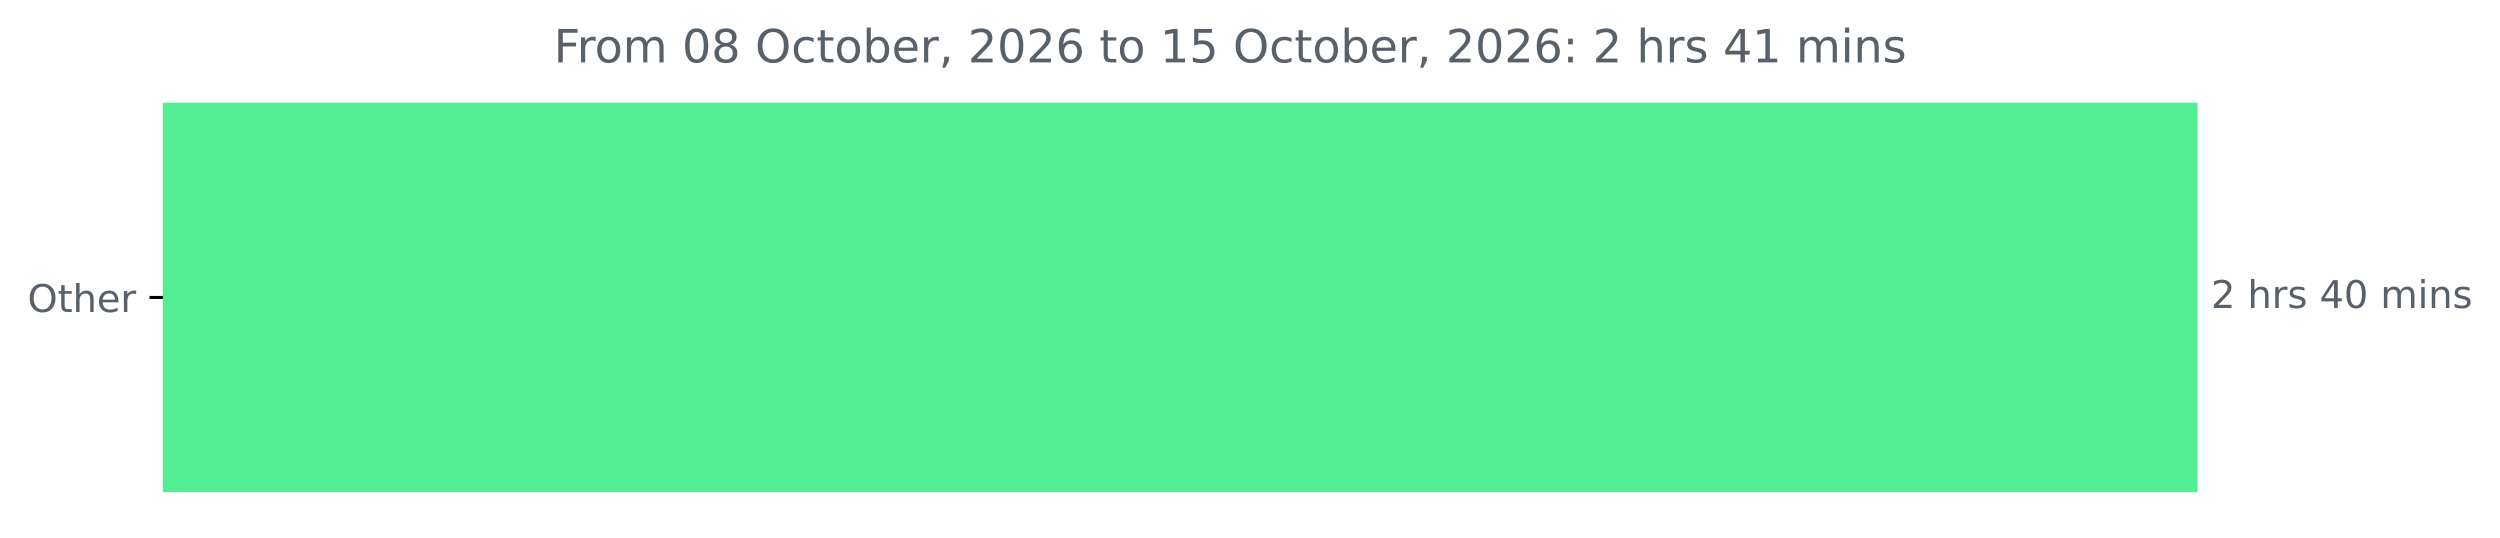
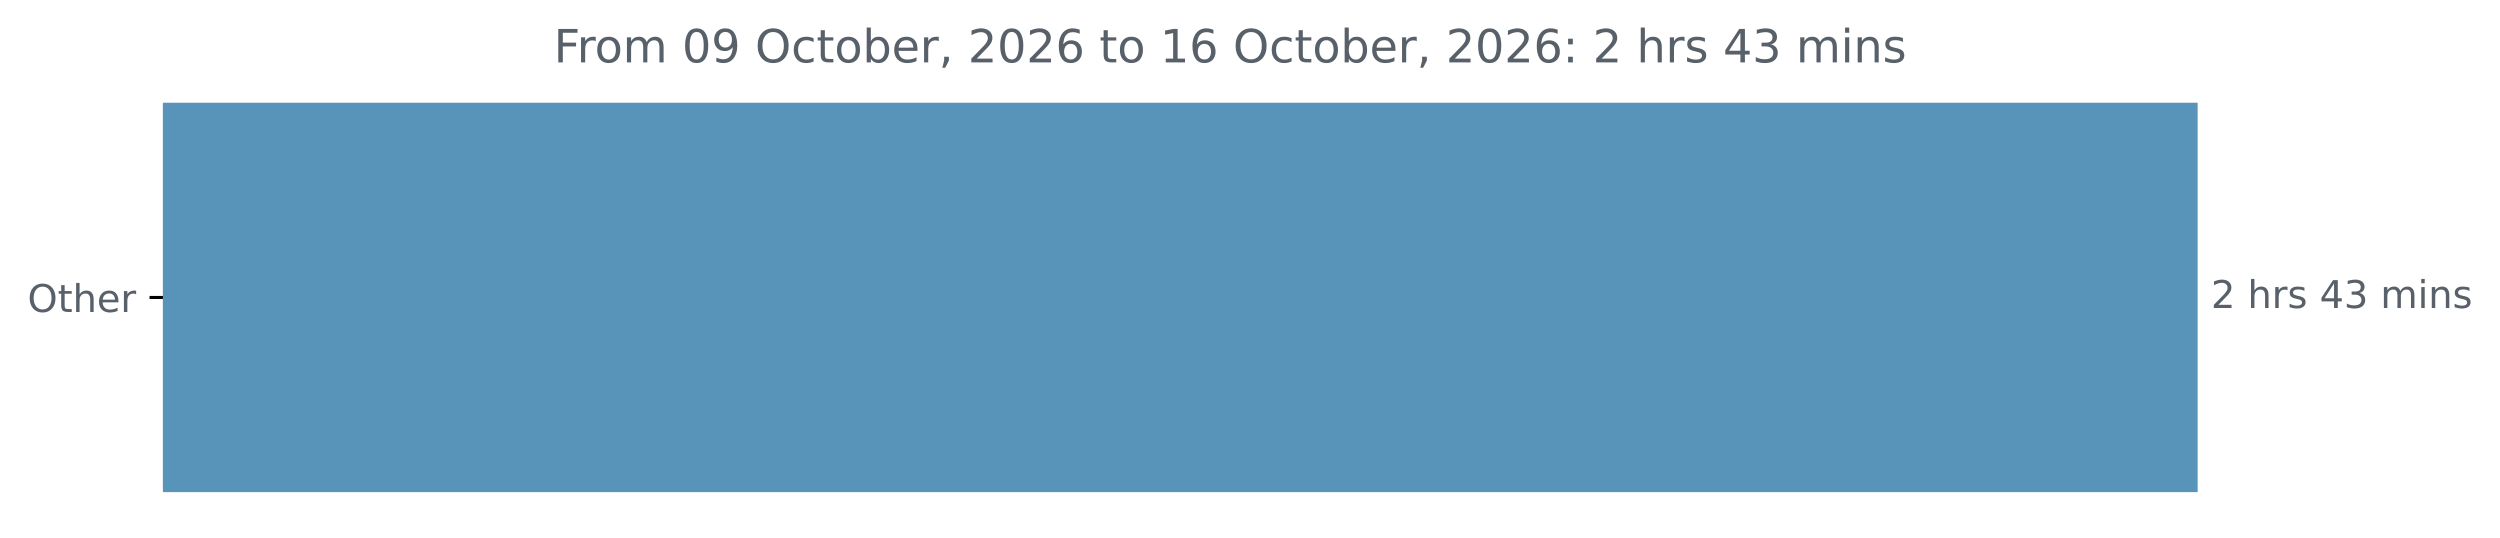
<svg xmlns="http://www.w3.org/2000/svg" xmlns:xlink="http://www.w3.org/1999/xlink" width="653.568pt" height="140.398pt" viewBox="0 0 653.568 140.398" version="1.1">
  <defs>
    <style type="text/css">*{stroke-linejoin: round; stroke-linecap: butt}</style>
  </defs>
  <g id="figure_1">
    <g id="patch_1">
      <path d="M 0 140.398  L 653.568 140.398  L 653.568 0  L 0 0  L 0 140.398  z " style="fill: none" />
    </g>
    <g id="axes_1">
      <g id="patch_2">
-         <path d="M 42.594 27.358  L 574.022 27.358  L 574.022 128.158  L 42.594 128.158  z " clip-path="url(#p27a80d00e6)" style="fill: #53ed93; stroke: #53ed93; stroke-linejoin: miter" />
+         <path d="M 42.594 27.358  L 574.022 27.358  L 574.022 128.158  L 42.594 128.158  z " clip-path="url(#pf96f084dea)" style="fill: #5894b9; stroke: #5894b9; stroke-linejoin: miter" />
      </g>
      <g id="matplotlib.axis_1" />
      <g id="matplotlib.axis_2">
        <g id="ytick_1">
          <g id="line2d_1">
            <defs>
-               <path id="m4579dd3913" d="M 0 0  L -3.5 0  " style="stroke: #000000; stroke-width: 0.8" />
+               <path id="m5bb9a0c653" d="M 0 0  L -3.5 0  " style="stroke: #000000; stroke-width: 0.8" />
            </defs>
            <g>
-               <use xlink:href="#m4579dd3913" x="42.594" y="77.758" style="stroke: #000000; stroke-width: 0.8" />
+               <use xlink:href="#m5bb9a0c653" x="42.594" y="77.758" style="stroke: #000000; stroke-width: 0.8" />
            </g>
          </g>
          <g id="text_1">
            <g style="fill: #586069" transform="translate(7.2 81.55734) scale(0.1 -0.1)">
              <defs>
                <path id="DejaVuSans-4f" d="M 2522 4238  Q 1834 4238 1429 3725  Q 1025 3213 1025 2328  Q 1025 1447 1429 934  Q 1834 422 2522 422  Q 3209 422 3611 934  Q 4013 1447 4013 2328  Q 4013 3213 3611 3725  Q 3209 4238 2522 4238  z M 2522 4750  Q 3503 4750 4090 4092  Q 4678 3434 4678 2328  Q 4678 1225 4090 567  Q 3503 -91 2522 -91  Q 1538 -91 948 565  Q 359 1222 359 2328  Q 359 3434 948 4092  Q 1538 4750 2522 4750  z " transform="scale(0.015625)" />
                <path id="DejaVuSans-74" d="M 1172 4494  L 1172 3500  L 2356 3500  L 2356 3053  L 1172 3053  L 1172 1153  Q 1172 725 1289 603  Q 1406 481 1766 481  L 2356 481  L 2356 0  L 1766 0  Q 1100 0 847 248  Q 594 497 594 1153  L 594 3053  L 172 3053  L 172 3500  L 594 3500  L 594 4494  L 1172 4494  z " transform="scale(0.015625)" />
                <path id="DejaVuSans-68" d="M 3513 2113  L 3513 0  L 2938 0  L 2938 2094  Q 2938 2591 2744 2837  Q 2550 3084 2163 3084  Q 1697 3084 1428 2787  Q 1159 2491 1159 1978  L 1159 0  L 581 0  L 581 4863  L 1159 4863  L 1159 2956  Q 1366 3272 1645 3428  Q 1925 3584 2291 3584  Q 2894 3584 3203 3211  Q 3513 2838 3513 2113  z " transform="scale(0.015625)" />
                <path id="DejaVuSans-65" d="M 3597 1894  L 3597 1613  L 953 1613  Q 991 1019 1311 708  Q 1631 397 2203 397  Q 2534 397 2845 478  Q 3156 559 3463 722  L 3463 178  Q 3153 47 2828 -22  Q 2503 -91 2169 -91  Q 1331 -91 842 396  Q 353 884 353 1716  Q 353 2575 817 3079  Q 1281 3584 2069 3584  Q 2775 3584 3186 3129  Q 3597 2675 3597 1894  z M 3022 2063  Q 3016 2534 2758 2815  Q 2500 3097 2075 3097  Q 1594 3097 1305 2825  Q 1016 2553 972 2059  L 3022 2063  z " transform="scale(0.015625)" />
                <path id="DejaVuSans-72" d="M 2631 2963  Q 2534 3019 2420 3045  Q 2306 3072 2169 3072  Q 1681 3072 1420 2755  Q 1159 2438 1159 1844  L 1159 0  L 581 0  L 581 3500  L 1159 3500  L 1159 2956  Q 1341 3275 1631 3429  Q 1922 3584 2338 3584  Q 2397 3584 2469 3576  Q 2541 3569 2628 3553  L 2631 2963  z " transform="scale(0.015625)" />
              </defs>
              <use xlink:href="#DejaVuSans-4f" />
              <use xlink:href="#DejaVuSans-74" x="78.711" />
              <use xlink:href="#DejaVuSans-68" x="117.92" />
              <use xlink:href="#DejaVuSans-65" x="181.299" />
              <use xlink:href="#DejaVuSans-72" x="242.822" />
            </g>
          </g>
        </g>
      </g>
      <g id="text_2">
        <g style="fill: #586069" transform="translate(578.0223 80.5175) scale(0.1 -0.1)">
          <defs>
            <path id="DejaVuSans-32" d="M 1228 531  L 3431 531  L 3431 0  L 469 0  L 469 531  Q 828 903 1448 1529  Q 2069 2156 2228 2338  Q 2531 2678 2651 2914  Q 2772 3150 2772 3378  Q 2772 3750 2511 3984  Q 2250 4219 1831 4219  Q 1534 4219 1204 4116  Q 875 4013 500 3803  L 500 4441  Q 881 4594 1212 4672  Q 1544 4750 1819 4750  Q 2544 4750 2975 4387  Q 3406 4025 3406 3419  Q 3406 3131 3298 2873  Q 3191 2616 2906 2266  Q 2828 2175 2409 1742  Q 1991 1309 1228 531  z " transform="scale(0.015625)" />
            <path id="DejaVuSans-20" transform="scale(0.015625)" />
            <path id="DejaVuSans-73" d="M 2834 3397  L 2834 2853  Q 2591 2978 2328 3040  Q 2066 3103 1784 3103  Q 1356 3103 1142 2972  Q 928 2841 928 2578  Q 928 2378 1081 2264  Q 1234 2150 1697 2047  L 1894 2003  Q 2506 1872 2764 1633  Q 3022 1394 3022 966  Q 3022 478 2636 193  Q 2250 -91 1575 -91  Q 1294 -91 989 -36  Q 684 19 347 128  L 347 722  Q 666 556 975 473  Q 1284 391 1588 391  Q 1994 391 2212 530  Q 2431 669 2431 922  Q 2431 1156 2273 1281  Q 2116 1406 1581 1522  L 1381 1569  Q 847 1681 609 1914  Q 372 2147 372 2553  Q 372 3047 722 3315  Q 1072 3584 1716 3584  Q 2034 3584 2315 3537  Q 2597 3491 2834 3397  z " transform="scale(0.015625)" />
            <path id="DejaVuSans-34" d="M 2419 4116  L 825 1625  L 2419 1625  L 2419 4116  z M 2253 4666  L 3047 4666  L 3047 1625  L 3713 1625  L 3713 1100  L 3047 1100  L 3047 0  L 2419 0  L 2419 1100  L 313 1100  L 313 1709  L 2253 4666  z " transform="scale(0.015625)" />
-             <path id="DejaVuSans-30" d="M 2034 4250  Q 1547 4250 1301 3770  Q 1056 3291 1056 2328  Q 1056 1369 1301 889  Q 1547 409 2034 409  Q 2525 409 2770 889  Q 3016 1369 3016 2328  Q 3016 3291 2770 3770  Q 2525 4250 2034 4250  z M 2034 4750  Q 2819 4750 3233 4129  Q 3647 3509 3647 2328  Q 3647 1150 3233 529  Q 2819 -91 2034 -91  Q 1250 -91 836 529  Q 422 1150 422 2328  Q 422 3509 836 4129  Q 1250 4750 2034 4750  z " transform="scale(0.015625)" />
+             <path id="DejaVuSans-33" d="M 2597 2516  Q 3050 2419 3304 2112  Q 3559 1806 3559 1356  Q 3559 666 3084 287  Q 2609 -91 1734 -91  Q 1441 -91 1130 -33  Q 819 25 488 141  L 488 750  Q 750 597 1062 519  Q 1375 441 1716 441  Q 2309 441 2620 675  Q 2931 909 2931 1356  Q 2931 1769 2642 2001  Q 2353 2234 1838 2234  L 1294 2234  L 1294 2753  L 1863 2753  Q 2328 2753 2575 2939  Q 2822 3125 2822 3475  Q 2822 3834 2567 4026  Q 2313 4219 1838 4219  Q 1578 4219 1281 4162  Q 984 4106 628 3988  L 628 4550  Q 988 4650 1302 4700  Q 1616 4750 1894 4750  Q 2613 4750 3031 4423  Q 3450 4097 3450 3541  Q 3450 3153 3228 2886  Q 3006 2619 2597 2516  z " transform="scale(0.015625)" />
            <path id="DejaVuSans-6d" d="M 3328 2828  Q 3544 3216 3844 3400  Q 4144 3584 4550 3584  Q 5097 3584 5394 3201  Q 5691 2819 5691 2113  L 5691 0  L 5113 0  L 5113 2094  Q 5113 2597 4934 2840  Q 4756 3084 4391 3084  Q 3944 3084 3684 2787  Q 3425 2491 3425 1978  L 3425 0  L 2847 0  L 2847 2094  Q 2847 2600 2669 2842  Q 2491 3084 2119 3084  Q 1678 3084 1418 2786  Q 1159 2488 1159 1978  L 1159 0  L 581 0  L 581 3500  L 1159 3500  L 1159 2956  Q 1356 3278 1631 3431  Q 1906 3584 2284 3584  Q 2666 3584 2933 3390  Q 3200 3197 3328 2828  z " transform="scale(0.015625)" />
            <path id="DejaVuSans-69" d="M 603 3500  L 1178 3500  L 1178 0  L 603 0  L 603 3500  z M 603 4863  L 1178 4863  L 1178 4134  L 603 4134  L 603 4863  z " transform="scale(0.015625)" />
            <path id="DejaVuSans-6e" d="M 3513 2113  L 3513 0  L 2938 0  L 2938 2094  Q 2938 2591 2744 2837  Q 2550 3084 2163 3084  Q 1697 3084 1428 2787  Q 1159 2491 1159 1978  L 1159 0  L 581 0  L 581 3500  L 1159 3500  L 1159 2956  Q 1366 3272 1645 3428  Q 1925 3584 2291 3584  Q 2894 3584 3203 3211  Q 3513 2838 3513 2113  z " transform="scale(0.015625)" />
          </defs>
          <use xlink:href="#DejaVuSans-32" />
          <use xlink:href="#DejaVuSans-20" x="63.623" />
          <use xlink:href="#DejaVuSans-68" x="95.41" />
          <use xlink:href="#DejaVuSans-72" x="158.789" />
          <use xlink:href="#DejaVuSans-73" x="199.902" />
          <use xlink:href="#DejaVuSans-20" x="252.002" />
          <use xlink:href="#DejaVuSans-34" x="283.789" />
-           <use xlink:href="#DejaVuSans-30" x="347.412" />
+           <use xlink:href="#DejaVuSans-33" x="347.412" />
          <use xlink:href="#DejaVuSans-20" x="411.035" />
          <use xlink:href="#DejaVuSans-6d" x="442.822" />
          <use xlink:href="#DejaVuSans-69" x="540.234" />
          <use xlink:href="#DejaVuSans-6e" x="568.018" />
          <use xlink:href="#DejaVuSans-73" x="631.396" />
        </g>
      </g>
      <g id="text_3">
        <g style="fill: #586069" transform="translate(144.7738 16.31812) scale(0.12 -0.12)">
          <defs>
            <path id="DejaVuSans-46" d="M 628 4666  L 3309 4666  L 3309 4134  L 1259 4134  L 1259 2759  L 3109 2759  L 3109 2228  L 1259 2228  L 1259 0  L 628 0  L 628 4666  z " transform="scale(0.015625)" />
            <path id="DejaVuSans-6f" d="M 1959 3097  Q 1497 3097 1228 2736  Q 959 2375 959 1747  Q 959 1119 1226 758  Q 1494 397 1959 397  Q 2419 397 2687 759  Q 2956 1122 2956 1747  Q 2956 2369 2687 2733  Q 2419 3097 1959 3097  z M 1959 3584  Q 2709 3584 3137 3096  Q 3566 2609 3566 1747  Q 3566 888 3137 398  Q 2709 -91 1959 -91  Q 1206 -91 779 398  Q 353 888 353 1747  Q 353 2609 779 3096  Q 1206 3584 1959 3584  z " transform="scale(0.015625)" />
-             <path id="DejaVuSans-38" d="M 2034 2216  Q 1584 2216 1326 1975  Q 1069 1734 1069 1313  Q 1069 891 1326 650  Q 1584 409 2034 409  Q 2484 409 2743 651  Q 3003 894 3003 1313  Q 3003 1734 2745 1975  Q 2488 2216 2034 2216  z M 1403 2484  Q 997 2584 770 2862  Q 544 3141 544 3541  Q 544 4100 942 4425  Q 1341 4750 2034 4750  Q 2731 4750 3128 4425  Q 3525 4100 3525 3541  Q 3525 3141 3298 2862  Q 3072 2584 2669 2484  Q 3125 2378 3379 2068  Q 3634 1759 3634 1313  Q 3634 634 3220 271  Q 2806 -91 2034 -91  Q 1263 -91 848 271  Q 434 634 434 1313  Q 434 1759 690 2068  Q 947 2378 1403 2484  z M 1172 3481  Q 1172 3119 1398 2916  Q 1625 2713 2034 2713  Q 2441 2713 2670 2916  Q 2900 3119 2900 3481  Q 2900 3844 2670 4047  Q 2441 4250 2034 4250  Q 1625 4250 1398 4047  Q 1172 3844 1172 3481  z " transform="scale(0.015625)" />
+             <path id="DejaVuSans-30" d="M 2034 4250  Q 1547 4250 1301 3770  Q 1056 3291 1056 2328  Q 1056 1369 1301 889  Q 1547 409 2034 409  Q 2525 409 2770 889  Q 3016 1369 3016 2328  Q 3016 3291 2770 3770  Q 2525 4250 2034 4250  z M 2034 4750  Q 2819 4750 3233 4129  Q 3647 3509 3647 2328  Q 3647 1150 3233 529  Q 2819 -91 2034 -91  Q 1250 -91 836 529  Q 422 1150 422 2328  Q 422 3509 836 4129  Q 1250 4750 2034 4750  z " transform="scale(0.015625)" />
+             <path id="DejaVuSans-39" d="M 703 97  L 703 672  Q 941 559 1184 500  Q 1428 441 1663 441  Q 2288 441 2617 861  Q 2947 1281 2994 2138  Q 2813 1869 2534 1725  Q 2256 1581 1919 1581  Q 1219 1581 811 2004  Q 403 2428 403 3163  Q 403 3881 828 4315  Q 1253 4750 1959 4750  Q 2769 4750 3195 4129  Q 3622 3509 3622 2328  Q 3622 1225 3098 567  Q 2575 -91 1691 -91  Q 1453 -91 1209 -44  Q 966 3 703 97  z M 1959 2075  Q 2384 2075 2632 2365  Q 2881 2656 2881 3163  Q 2881 3666 2632 3958  Q 2384 4250 1959 4250  Q 1534 4250 1286 3958  Q 1038 3666 1038 3163  Q 1038 2656 1286 2365  Q 1534 2075 1959 2075  z " transform="scale(0.015625)" />
            <path id="DejaVuSans-63" d="M 3122 3366  L 3122 2828  Q 2878 2963 2633 3030  Q 2388 3097 2138 3097  Q 1578 3097 1268 2742  Q 959 2388 959 1747  Q 959 1106 1268 751  Q 1578 397 2138 397  Q 2388 397 2633 464  Q 2878 531 3122 666  L 3122 134  Q 2881 22 2623 -34  Q 2366 -91 2075 -91  Q 1284 -91 818 406  Q 353 903 353 1747  Q 353 2603 823 3093  Q 1294 3584 2113 3584  Q 2378 3584 2631 3529  Q 2884 3475 3122 3366  z " transform="scale(0.015625)" />
            <path id="DejaVuSans-62" d="M 3116 1747  Q 3116 2381 2855 2742  Q 2594 3103 2138 3103  Q 1681 3103 1420 2742  Q 1159 2381 1159 1747  Q 1159 1113 1420 752  Q 1681 391 2138 391  Q 2594 391 2855 752  Q 3116 1113 3116 1747  z M 1159 2969  Q 1341 3281 1617 3432  Q 1894 3584 2278 3584  Q 2916 3584 3314 3078  Q 3713 2572 3713 1747  Q 3713 922 3314 415  Q 2916 -91 2278 -91  Q 1894 -91 1617 61  Q 1341 213 1159 525  L 1159 0  L 581 0  L 581 4863  L 1159 4863  L 1159 2969  z " transform="scale(0.015625)" />
            <path id="DejaVuSans-2c" d="M 750 794  L 1409 794  L 1409 256  L 897 -744  L 494 -744  L 750 256  L 750 794  z " transform="scale(0.015625)" />
            <path id="DejaVuSans-36" d="M 2113 2584  Q 1688 2584 1439 2293  Q 1191 2003 1191 1497  Q 1191 994 1439 701  Q 1688 409 2113 409  Q 2538 409 2786 701  Q 3034 994 3034 1497  Q 3034 2003 2786 2293  Q 2538 2584 2113 2584  z M 3366 4563  L 3366 3988  Q 3128 4100 2886 4159  Q 2644 4219 2406 4219  Q 1781 4219 1451 3797  Q 1122 3375 1075 2522  Q 1259 2794 1537 2939  Q 1816 3084 2150 3084  Q 2853 3084 3261 2657  Q 3669 2231 3669 1497  Q 3669 778 3244 343  Q 2819 -91 2113 -91  Q 1303 -91 875 529  Q 447 1150 447 2328  Q 447 3434 972 4092  Q 1497 4750 2381 4750  Q 2619 4750 2861 4703  Q 3103 4656 3366 4563  z " transform="scale(0.015625)" />
            <path id="DejaVuSans-31" d="M 794 531  L 1825 531  L 1825 4091  L 703 3866  L 703 4441  L 1819 4666  L 2450 4666  L 2450 531  L 3481 531  L 3481 0  L 794 0  L 794 531  z " transform="scale(0.015625)" />
-             <path id="DejaVuSans-35" d="M 691 4666  L 3169 4666  L 3169 4134  L 1269 4134  L 1269 2991  Q 1406 3038 1543 3061  Q 1681 3084 1819 3084  Q 2600 3084 3056 2656  Q 3513 2228 3513 1497  Q 3513 744 3044 326  Q 2575 -91 1722 -91  Q 1428 -91 1123 -41  Q 819 9 494 109  L 494 744  Q 775 591 1075 516  Q 1375 441 1709 441  Q 2250 441 2565 725  Q 2881 1009 2881 1497  Q 2881 1984 2565 2268  Q 2250 2553 1709 2553  Q 1456 2553 1204 2497  Q 953 2441 691 2322  L 691 4666  z " transform="scale(0.015625)" />
            <path id="DejaVuSans-3a" d="M 750 794  L 1409 794  L 1409 0  L 750 0  L 750 794  z M 750 3309  L 1409 3309  L 1409 2516  L 750 2516  L 750 3309  z " transform="scale(0.015625)" />
          </defs>
          <use xlink:href="#DejaVuSans-46" />
          <use xlink:href="#DejaVuSans-72" x="50.27" />
          <use xlink:href="#DejaVuSans-6f" x="89.133" />
          <use xlink:href="#DejaVuSans-6d" x="150.314" />
          <use xlink:href="#DejaVuSans-20" x="247.727" />
          <use xlink:href="#DejaVuSans-30" x="279.514" />
-           <use xlink:href="#DejaVuSans-38" x="343.137" />
+           <use xlink:href="#DejaVuSans-39" x="343.137" />
          <use xlink:href="#DejaVuSans-20" x="406.76" />
          <use xlink:href="#DejaVuSans-4f" x="438.547" />
          <use xlink:href="#DejaVuSans-63" x="517.258" />
          <use xlink:href="#DejaVuSans-74" x="572.238" />
          <use xlink:href="#DejaVuSans-6f" x="611.447" />
          <use xlink:href="#DejaVuSans-62" x="672.629" />
          <use xlink:href="#DejaVuSans-65" x="736.105" />
          <use xlink:href="#DejaVuSans-72" x="797.629" />
          <use xlink:href="#DejaVuSans-2c" x="838.742" />
          <use xlink:href="#DejaVuSans-20" x="870.529" />
          <use xlink:href="#DejaVuSans-32" x="902.316" />
          <use xlink:href="#DejaVuSans-30" x="965.939" />
          <use xlink:href="#DejaVuSans-32" x="1029.562" />
          <use xlink:href="#DejaVuSans-36" x="1093.186" />
          <use xlink:href="#DejaVuSans-20" x="1156.809" />
          <use xlink:href="#DejaVuSans-74" x="1188.596" />
          <use xlink:href="#DejaVuSans-6f" x="1227.805" />
          <use xlink:href="#DejaVuSans-20" x="1288.986" />
          <use xlink:href="#DejaVuSans-31" x="1320.773" />
-           <use xlink:href="#DejaVuSans-35" x="1384.396" />
+           <use xlink:href="#DejaVuSans-36" x="1384.396" />
          <use xlink:href="#DejaVuSans-20" x="1448.02" />
          <use xlink:href="#DejaVuSans-4f" x="1479.807" />
          <use xlink:href="#DejaVuSans-63" x="1558.518" />
          <use xlink:href="#DejaVuSans-74" x="1613.498" />
          <use xlink:href="#DejaVuSans-6f" x="1652.707" />
          <use xlink:href="#DejaVuSans-62" x="1713.889" />
          <use xlink:href="#DejaVuSans-65" x="1777.365" />
          <use xlink:href="#DejaVuSans-72" x="1838.889" />
          <use xlink:href="#DejaVuSans-2c" x="1880.002" />
          <use xlink:href="#DejaVuSans-20" x="1911.789" />
          <use xlink:href="#DejaVuSans-32" x="1943.576" />
          <use xlink:href="#DejaVuSans-30" x="2007.199" />
          <use xlink:href="#DejaVuSans-32" x="2070.822" />
          <use xlink:href="#DejaVuSans-36" x="2134.445" />
          <use xlink:href="#DejaVuSans-3a" x="2198.068" />
          <use xlink:href="#DejaVuSans-20" x="2231.76" />
          <use xlink:href="#DejaVuSans-32" x="2263.547" />
          <use xlink:href="#DejaVuSans-20" x="2327.17" />
          <use xlink:href="#DejaVuSans-68" x="2358.957" />
          <use xlink:href="#DejaVuSans-72" x="2422.336" />
          <use xlink:href="#DejaVuSans-73" x="2463.449" />
          <use xlink:href="#DejaVuSans-20" x="2515.549" />
          <use xlink:href="#DejaVuSans-34" x="2547.336" />
-           <use xlink:href="#DejaVuSans-31" x="2610.959" />
+           <use xlink:href="#DejaVuSans-33" x="2610.959" />
          <use xlink:href="#DejaVuSans-20" x="2674.582" />
          <use xlink:href="#DejaVuSans-6d" x="2706.369" />
          <use xlink:href="#DejaVuSans-69" x="2803.781" />
          <use xlink:href="#DejaVuSans-6e" x="2831.564" />
          <use xlink:href="#DejaVuSans-73" x="2894.943" />
        </g>
      </g>
    </g>
  </g>
  <defs>
-     <clipPath id="p27a80d00e6">
+     <clipPath id="pf96f084dea">
      <rect x="42.594" y="22.318" width="558" height="110.88" />
    </clipPath>
  </defs>
</svg>
